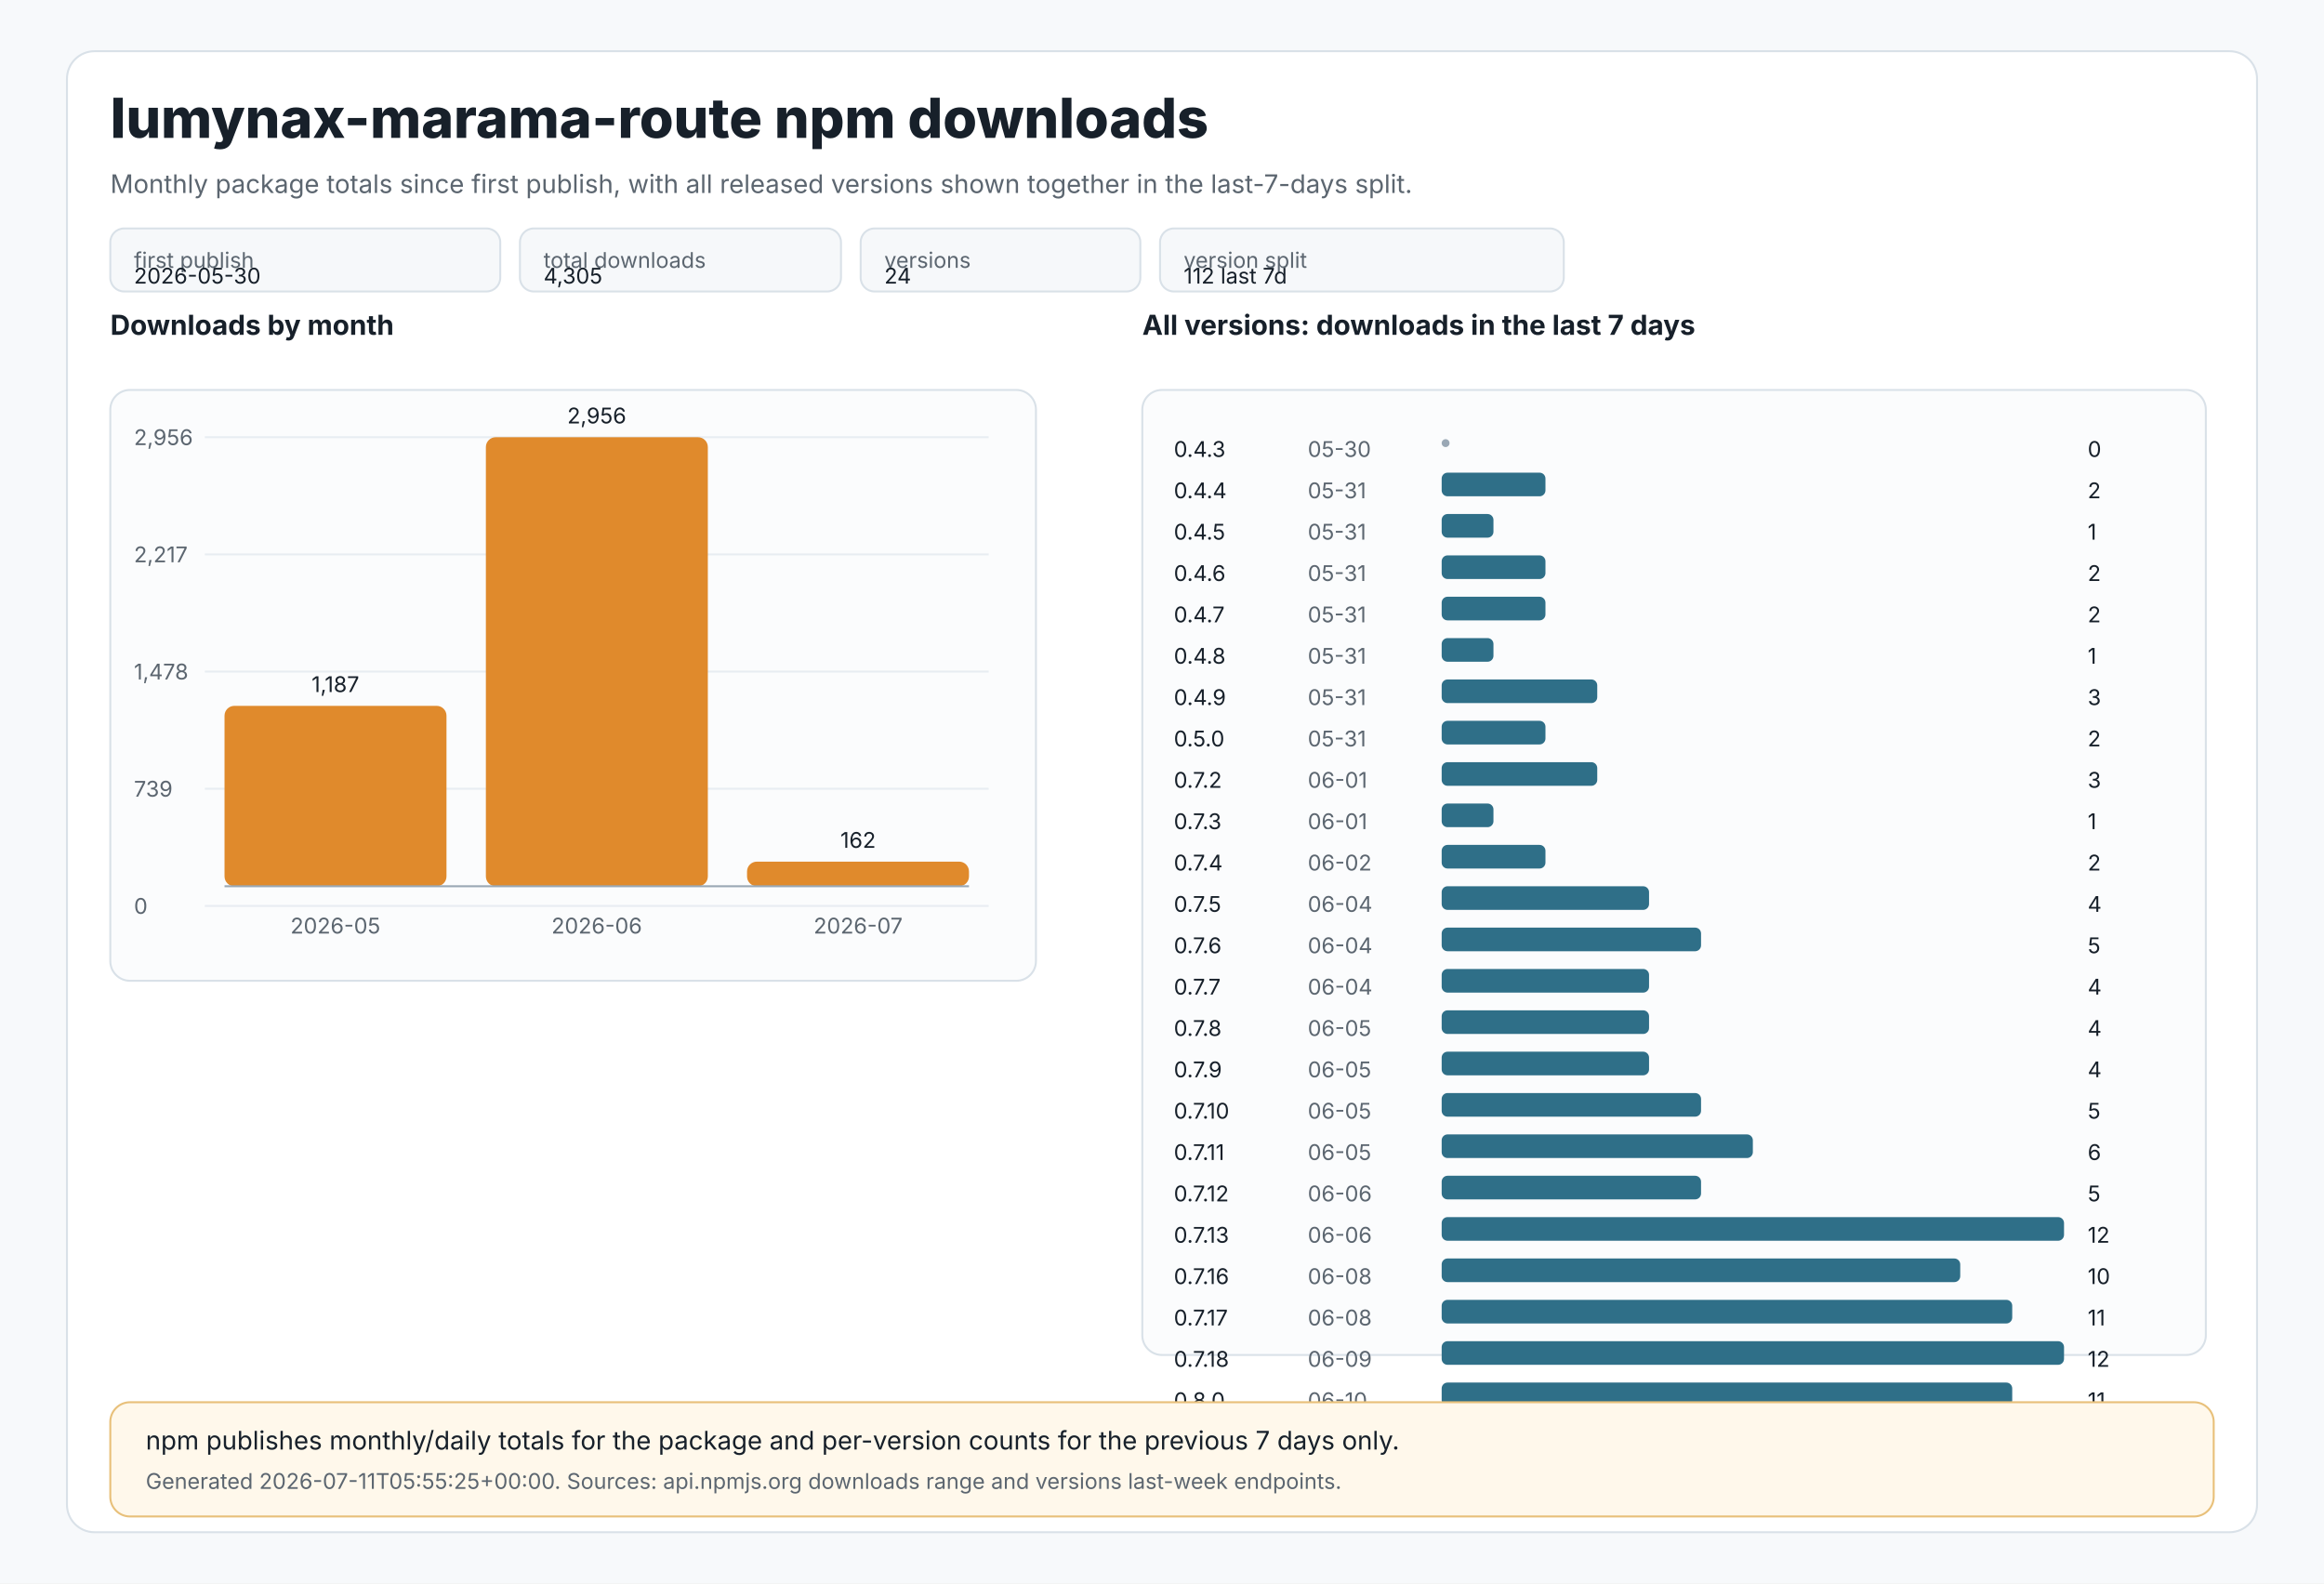
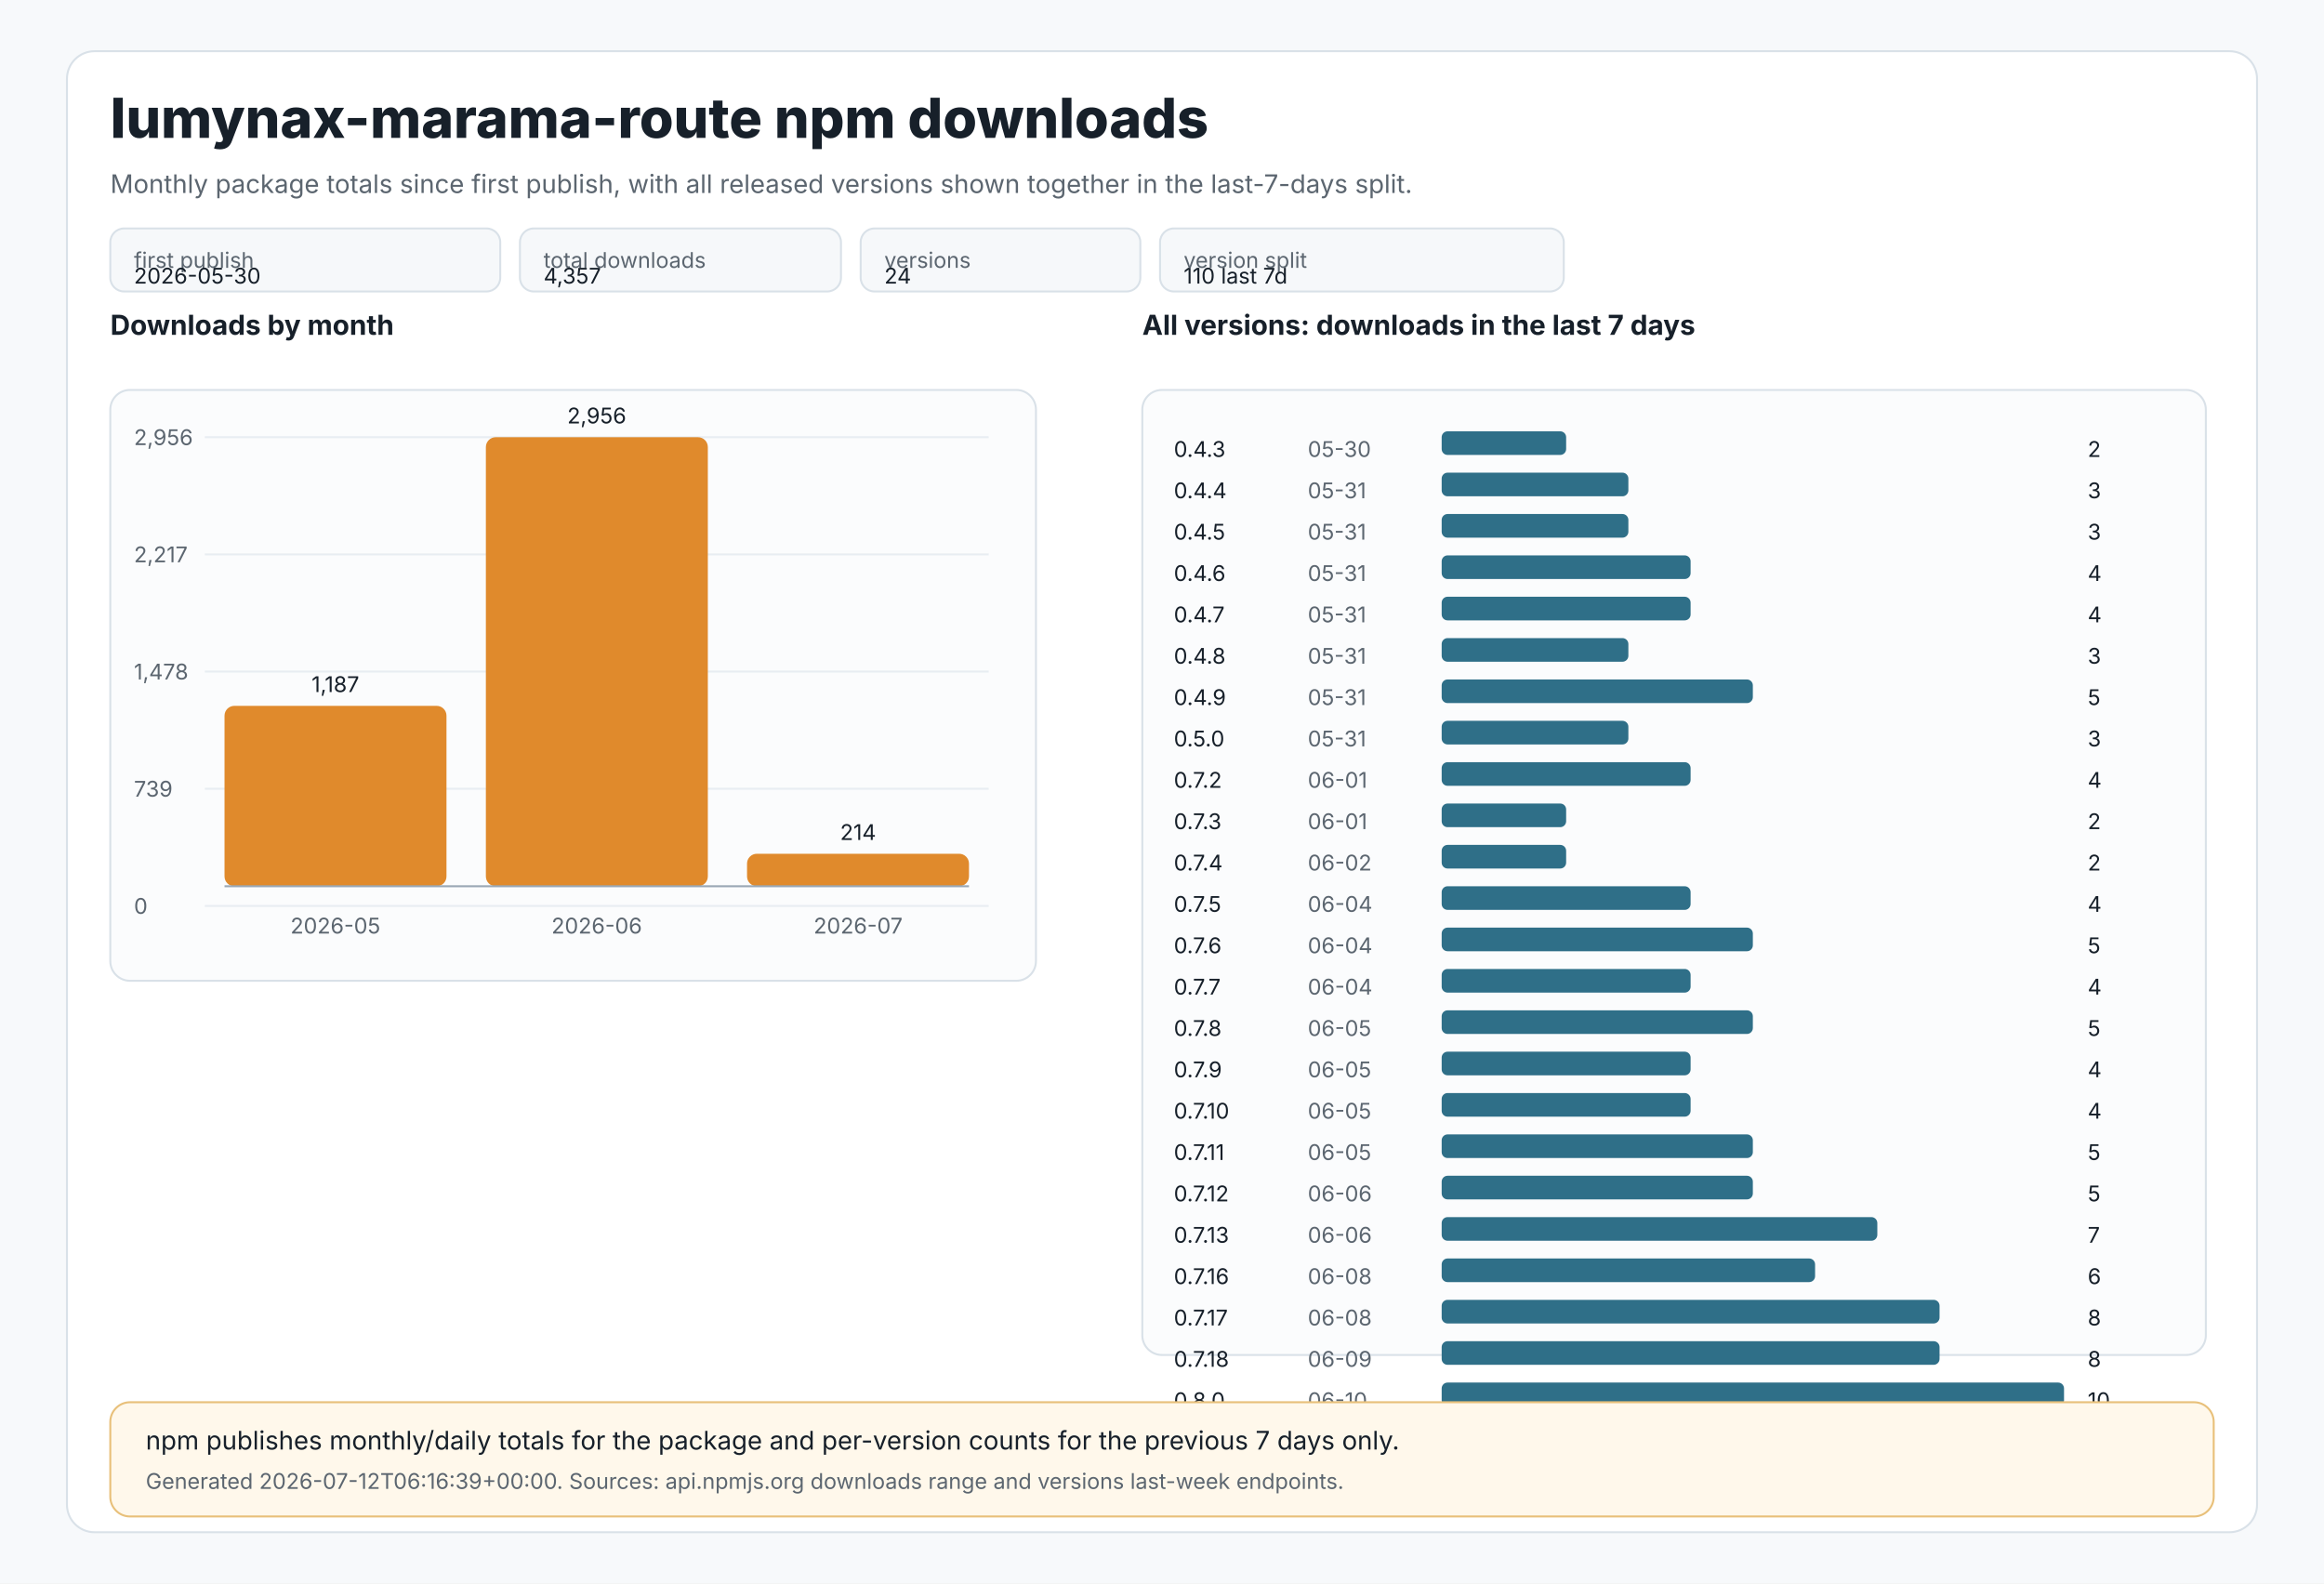
<svg xmlns="http://www.w3.org/2000/svg" width="1180" height="804" viewBox="0 0 1180 804" role="img" aria-labelledby="title desc">
  <style>
text{font-family:Inter,Segoe UI,Arial,sans-serif;fill:#17202a}
.muted{fill:#5c6670}.tiny{font-size:11px}.small{font-size:13px}.label{font-size:14px;font-weight:650}.title{font-size:28px;font-weight:800}
.panel{fill:#ffffff;stroke:#d9e1e8;stroke-width:1}.grid{stroke:#e8edf2;stroke-width:1}.axis{stroke:#9aa8b5;stroke-width:1}
.bar{fill:#e08a2c}.bar2{fill:#2f6f88}.chip{fill:#f6f8fa;stroke:#d9e1e8;stroke-width:1}.note{fill:#fff8eb;stroke:#e8c07a;stroke-width:1}
</style>
  <rect x="0" y="0" width="1180" height="804" fill="#f7f9fb" />
  <rect x="34" y="26" width="1112" height="752" rx="14" class="panel" />
  <text x="56" y="70" class="title">lumynax-marama-route npm downloads</text>
  <text x="56" y="98" class="muted small">Monthly package totals since first publish, with all released versions shown together in the last-7-days split.</text>
  <rect x="56" y="116" width="198" height="32" rx="7" class="chip" />
  <text x="68" y="136" class="tiny muted">first publish</text>
  <text x="68" y="144" class="tiny">2026-05-30</text>
  <rect x="264" y="116" width="163" height="32" rx="7" class="chip" />
  <text x="276" y="136" class="tiny muted">total downloads</text>
-   <text x="276" y="144" class="tiny">4,305</text>
+   <text x="276" y="144" class="tiny">4,357</text>
  <rect x="437" y="116" width="142" height="32" rx="7" class="chip" />
  <text x="449" y="136" class="tiny muted">versions</text>
  <text x="449" y="144" class="tiny">24</text>
  <rect x="589" y="116" width="205" height="32" rx="7" class="chip" />
  <text x="601" y="136" class="tiny muted">version split</text>
-   <text x="601" y="144" class="tiny">112 last 7d</text>
+   <text x="601" y="144" class="tiny">110 last 7d</text>
  <text x="56" y="170" class="label">Downloads by month</text>
  <rect x="56" y="198" width="470" height="300" rx="10" fill="#fbfcfd" stroke="#d9e1e8" />
  <line x1="104" y1="222.0" x2="502" y2="222.0" class="grid" />
  <text x="68" y="226.0" class="tiny muted">2,956</text>
  <line x1="104" y1="281.5" x2="502" y2="281.5" class="grid" />
  <text x="68" y="285.5" class="tiny muted">2,217</text>
  <line x1="104" y1="341.0" x2="502" y2="341.0" class="grid" />
  <text x="68" y="345.0" class="tiny muted">1,478</text>
  <line x1="104" y1="400.5" x2="502" y2="400.5" class="grid" />
  <text x="68" y="404.5" class="tiny muted">739</text>
  <line x1="104" y1="460.0" x2="502" y2="460.0" class="grid" />
  <text x="68" y="464.0" class="tiny muted">0</text>
  <rect x="114.0" y="358.4" width="112.7" height="91.6" rx="5" class="bar" />
  <text x="170.3" y="351.4" text-anchor="middle" class="tiny">1,187</text>
  <text x="170.3" y="474" text-anchor="middle" class="tiny muted">2026-05</text>
  <rect x="246.7" y="222.0" width="112.7" height="228.0" rx="5" class="bar" />
  <text x="303.0" y="215.0" text-anchor="middle" class="tiny">2,956</text>
  <text x="303.0" y="474" text-anchor="middle" class="tiny muted">2026-06</text>
-   <rect x="379.3" y="437.5" width="112.7" height="12.5" rx="5" class="bar" />
-   <text x="435.7" y="430.5" text-anchor="middle" class="tiny">162</text>
+   <rect x="379.3" y="433.5" width="112.7" height="16.5" rx="5" class="bar" />
+   <text x="435.7" y="426.5" text-anchor="middle" class="tiny">214</text>
  <text x="435.7" y="474" text-anchor="middle" class="tiny muted">2026-07</text>
  <line x1="114" y1="450" x2="492" y2="450" class="axis" />
  <text x="580" y="170" class="label">All versions: downloads in the last 7 days</text>
  <rect x="580" y="198" width="540" height="490" rx="10" fill="#fbfcfd" stroke="#d9e1e8" />
  <text x="596" y="232" class="tiny">0.4.3</text>
  <text x="664" y="232" class="tiny muted">05-30</text>
-   <circle cx="734" cy="225" r="2" fill="#9aa8b5" />
-   <text x="1060" y="232" class="tiny">0</text>
+   <rect x="732" y="219" width="63.2" height="12" rx="3" class="bar2" />
+   <text x="1060" y="232" class="tiny">2</text>
  <text x="596" y="253" class="tiny">0.4.4</text>
  <text x="664" y="253" class="tiny muted">05-31</text>
-   <rect x="732" y="240" width="52.7" height="12" rx="3" class="bar2" />
-   <text x="1060" y="253" class="tiny">2</text>
+   <rect x="732" y="240" width="94.8" height="12" rx="3" class="bar2" />
+   <text x="1060" y="253" class="tiny">3</text>
  <text x="596" y="274" class="tiny">0.4.5</text>
  <text x="664" y="274" class="tiny muted">05-31</text>
-   <rect x="732" y="261" width="26.3" height="12" rx="3" class="bar2" />
-   <text x="1060" y="274" class="tiny">1</text>
+   <rect x="732" y="261" width="94.8" height="12" rx="3" class="bar2" />
+   <text x="1060" y="274" class="tiny">3</text>
  <text x="596" y="295" class="tiny">0.4.6</text>
  <text x="664" y="295" class="tiny muted">05-31</text>
-   <rect x="732" y="282" width="52.7" height="12" rx="3" class="bar2" />
-   <text x="1060" y="295" class="tiny">2</text>
+   <rect x="732" y="282" width="126.4" height="12" rx="3" class="bar2" />
+   <text x="1060" y="295" class="tiny">4</text>
  <text x="596" y="316" class="tiny">0.4.7</text>
  <text x="664" y="316" class="tiny muted">05-31</text>
-   <rect x="732" y="303" width="52.7" height="12" rx="3" class="bar2" />
-   <text x="1060" y="316" class="tiny">2</text>
+   <rect x="732" y="303" width="126.4" height="12" rx="3" class="bar2" />
+   <text x="1060" y="316" class="tiny">4</text>
  <text x="596" y="337" class="tiny">0.4.8</text>
  <text x="664" y="337" class="tiny muted">05-31</text>
-   <rect x="732" y="324" width="26.3" height="12" rx="3" class="bar2" />
-   <text x="1060" y="337" class="tiny">1</text>
+   <rect x="732" y="324" width="94.8" height="12" rx="3" class="bar2" />
+   <text x="1060" y="337" class="tiny">3</text>
  <text x="596" y="358" class="tiny">0.4.9</text>
  <text x="664" y="358" class="tiny muted">05-31</text>
-   <rect x="732" y="345" width="79.0" height="12" rx="3" class="bar2" />
-   <text x="1060" y="358" class="tiny">3</text>
+   <rect x="732" y="345" width="158.0" height="12" rx="3" class="bar2" />
+   <text x="1060" y="358" class="tiny">5</text>
  <text x="596" y="379" class="tiny">0.5.0</text>
  <text x="664" y="379" class="tiny muted">05-31</text>
-   <rect x="732" y="366" width="52.7" height="12" rx="3" class="bar2" />
-   <text x="1060" y="379" class="tiny">2</text>
+   <rect x="732" y="366" width="94.8" height="12" rx="3" class="bar2" />
+   <text x="1060" y="379" class="tiny">3</text>
  <text x="596" y="400" class="tiny">0.7.2</text>
  <text x="664" y="400" class="tiny muted">06-01</text>
-   <rect x="732" y="387" width="79.0" height="12" rx="3" class="bar2" />
-   <text x="1060" y="400" class="tiny">3</text>
+   <rect x="732" y="387" width="126.4" height="12" rx="3" class="bar2" />
+   <text x="1060" y="400" class="tiny">4</text>
  <text x="596" y="421" class="tiny">0.7.3</text>
  <text x="664" y="421" class="tiny muted">06-01</text>
-   <rect x="732" y="408" width="26.3" height="12" rx="3" class="bar2" />
-   <text x="1060" y="421" class="tiny">1</text>
+   <rect x="732" y="408" width="63.2" height="12" rx="3" class="bar2" />
+   <text x="1060" y="421" class="tiny">2</text>
  <text x="596" y="442" class="tiny">0.7.4</text>
  <text x="664" y="442" class="tiny muted">06-02</text>
-   <rect x="732" y="429" width="52.7" height="12" rx="3" class="bar2" />
+   <rect x="732" y="429" width="63.2" height="12" rx="3" class="bar2" />
  <text x="1060" y="442" class="tiny">2</text>
  <text x="596" y="463" class="tiny">0.7.5</text>
  <text x="664" y="463" class="tiny muted">06-04</text>
-   <rect x="732" y="450" width="105.3" height="12" rx="3" class="bar2" />
+   <rect x="732" y="450" width="126.4" height="12" rx="3" class="bar2" />
  <text x="1060" y="463" class="tiny">4</text>
  <text x="596" y="484" class="tiny">0.7.6</text>
  <text x="664" y="484" class="tiny muted">06-04</text>
-   <rect x="732" y="471" width="131.7" height="12" rx="3" class="bar2" />
+   <rect x="732" y="471" width="158.0" height="12" rx="3" class="bar2" />
  <text x="1060" y="484" class="tiny">5</text>
  <text x="596" y="505" class="tiny">0.7.7</text>
  <text x="664" y="505" class="tiny muted">06-04</text>
-   <rect x="732" y="492" width="105.3" height="12" rx="3" class="bar2" />
+   <rect x="732" y="492" width="126.4" height="12" rx="3" class="bar2" />
  <text x="1060" y="505" class="tiny">4</text>
  <text x="596" y="526" class="tiny">0.7.8</text>
  <text x="664" y="526" class="tiny muted">06-05</text>
-   <rect x="732" y="513" width="105.3" height="12" rx="3" class="bar2" />
-   <text x="1060" y="526" class="tiny">4</text>
+   <rect x="732" y="513" width="158.0" height="12" rx="3" class="bar2" />
+   <text x="1060" y="526" class="tiny">5</text>
  <text x="596" y="547" class="tiny">0.7.9</text>
  <text x="664" y="547" class="tiny muted">06-05</text>
-   <rect x="732" y="534" width="105.3" height="12" rx="3" class="bar2" />
+   <rect x="732" y="534" width="126.4" height="12" rx="3" class="bar2" />
  <text x="1060" y="547" class="tiny">4</text>
  <text x="596" y="568" class="tiny">0.7.10</text>
  <text x="664" y="568" class="tiny muted">06-05</text>
-   <rect x="732" y="555" width="131.7" height="12" rx="3" class="bar2" />
-   <text x="1060" y="568" class="tiny">5</text>
+   <rect x="732" y="555" width="126.4" height="12" rx="3" class="bar2" />
+   <text x="1060" y="568" class="tiny">4</text>
  <text x="596" y="589" class="tiny">0.7.11</text>
  <text x="664" y="589" class="tiny muted">06-05</text>
  <rect x="732" y="576" width="158.0" height="12" rx="3" class="bar2" />
-   <text x="1060" y="589" class="tiny">6</text>
+   <text x="1060" y="589" class="tiny">5</text>
  <text x="596" y="610" class="tiny">0.7.12</text>
  <text x="664" y="610" class="tiny muted">06-06</text>
-   <rect x="732" y="597" width="131.7" height="12" rx="3" class="bar2" />
+   <rect x="732" y="597" width="158.0" height="12" rx="3" class="bar2" />
  <text x="1060" y="610" class="tiny">5</text>
  <text x="596" y="631" class="tiny">0.7.13</text>
  <text x="664" y="631" class="tiny muted">06-06</text>
-   <rect x="732" y="618" width="316.0" height="12" rx="3" class="bar2" />
-   <text x="1060" y="631" class="tiny">12</text>
+   <rect x="732" y="618" width="221.2" height="12" rx="3" class="bar2" />
+   <text x="1060" y="631" class="tiny">7</text>
  <text x="596" y="652" class="tiny">0.7.16</text>
  <text x="664" y="652" class="tiny muted">06-08</text>
-   <rect x="732" y="639" width="263.3" height="12" rx="3" class="bar2" />
-   <text x="1060" y="652" class="tiny">10</text>
+   <rect x="732" y="639" width="189.6" height="12" rx="3" class="bar2" />
+   <text x="1060" y="652" class="tiny">6</text>
  <text x="596" y="673" class="tiny">0.7.17</text>
  <text x="664" y="673" class="tiny muted">06-08</text>
-   <rect x="732" y="660" width="289.7" height="12" rx="3" class="bar2" />
-   <text x="1060" y="673" class="tiny">11</text>
+   <rect x="732" y="660" width="252.8" height="12" rx="3" class="bar2" />
+   <text x="1060" y="673" class="tiny">8</text>
  <text x="596" y="694" class="tiny">0.7.18</text>
  <text x="664" y="694" class="tiny muted">06-09</text>
-   <rect x="732" y="681" width="316.0" height="12" rx="3" class="bar2" />
-   <text x="1060" y="694" class="tiny">12</text>
+   <rect x="732" y="681" width="252.8" height="12" rx="3" class="bar2" />
+   <text x="1060" y="694" class="tiny">8</text>
  <text x="596" y="715" class="tiny">0.8.0</text>
  <text x="664" y="715" class="tiny muted">06-10</text>
-   <rect x="732" y="702" width="289.7" height="12" rx="3" class="bar2" />
-   <text x="1060" y="715" class="tiny">11</text>
+   <rect x="732" y="702" width="316.0" height="12" rx="3" class="bar2" />
+   <text x="1060" y="715" class="tiny">10</text>
  <rect x="56" y="712" width="1068" height="58" rx="10" class="note" />
  <text x="74" y="736" class="small">npm publishes monthly/daily totals for the package and per-version counts for the previous 7 days only.</text>
-   <text x="74" y="756" class="tiny muted">Generated 2026-07-11T05:55:25+00:00. Sources: api.npmjs.org downloads range and versions last-week endpoints.</text>
+   <text x="74" y="756" class="tiny muted">Generated 2026-07-12T06:16:39+00:00. Sources: api.npmjs.org downloads range and versions last-week endpoints.</text>
</svg>
